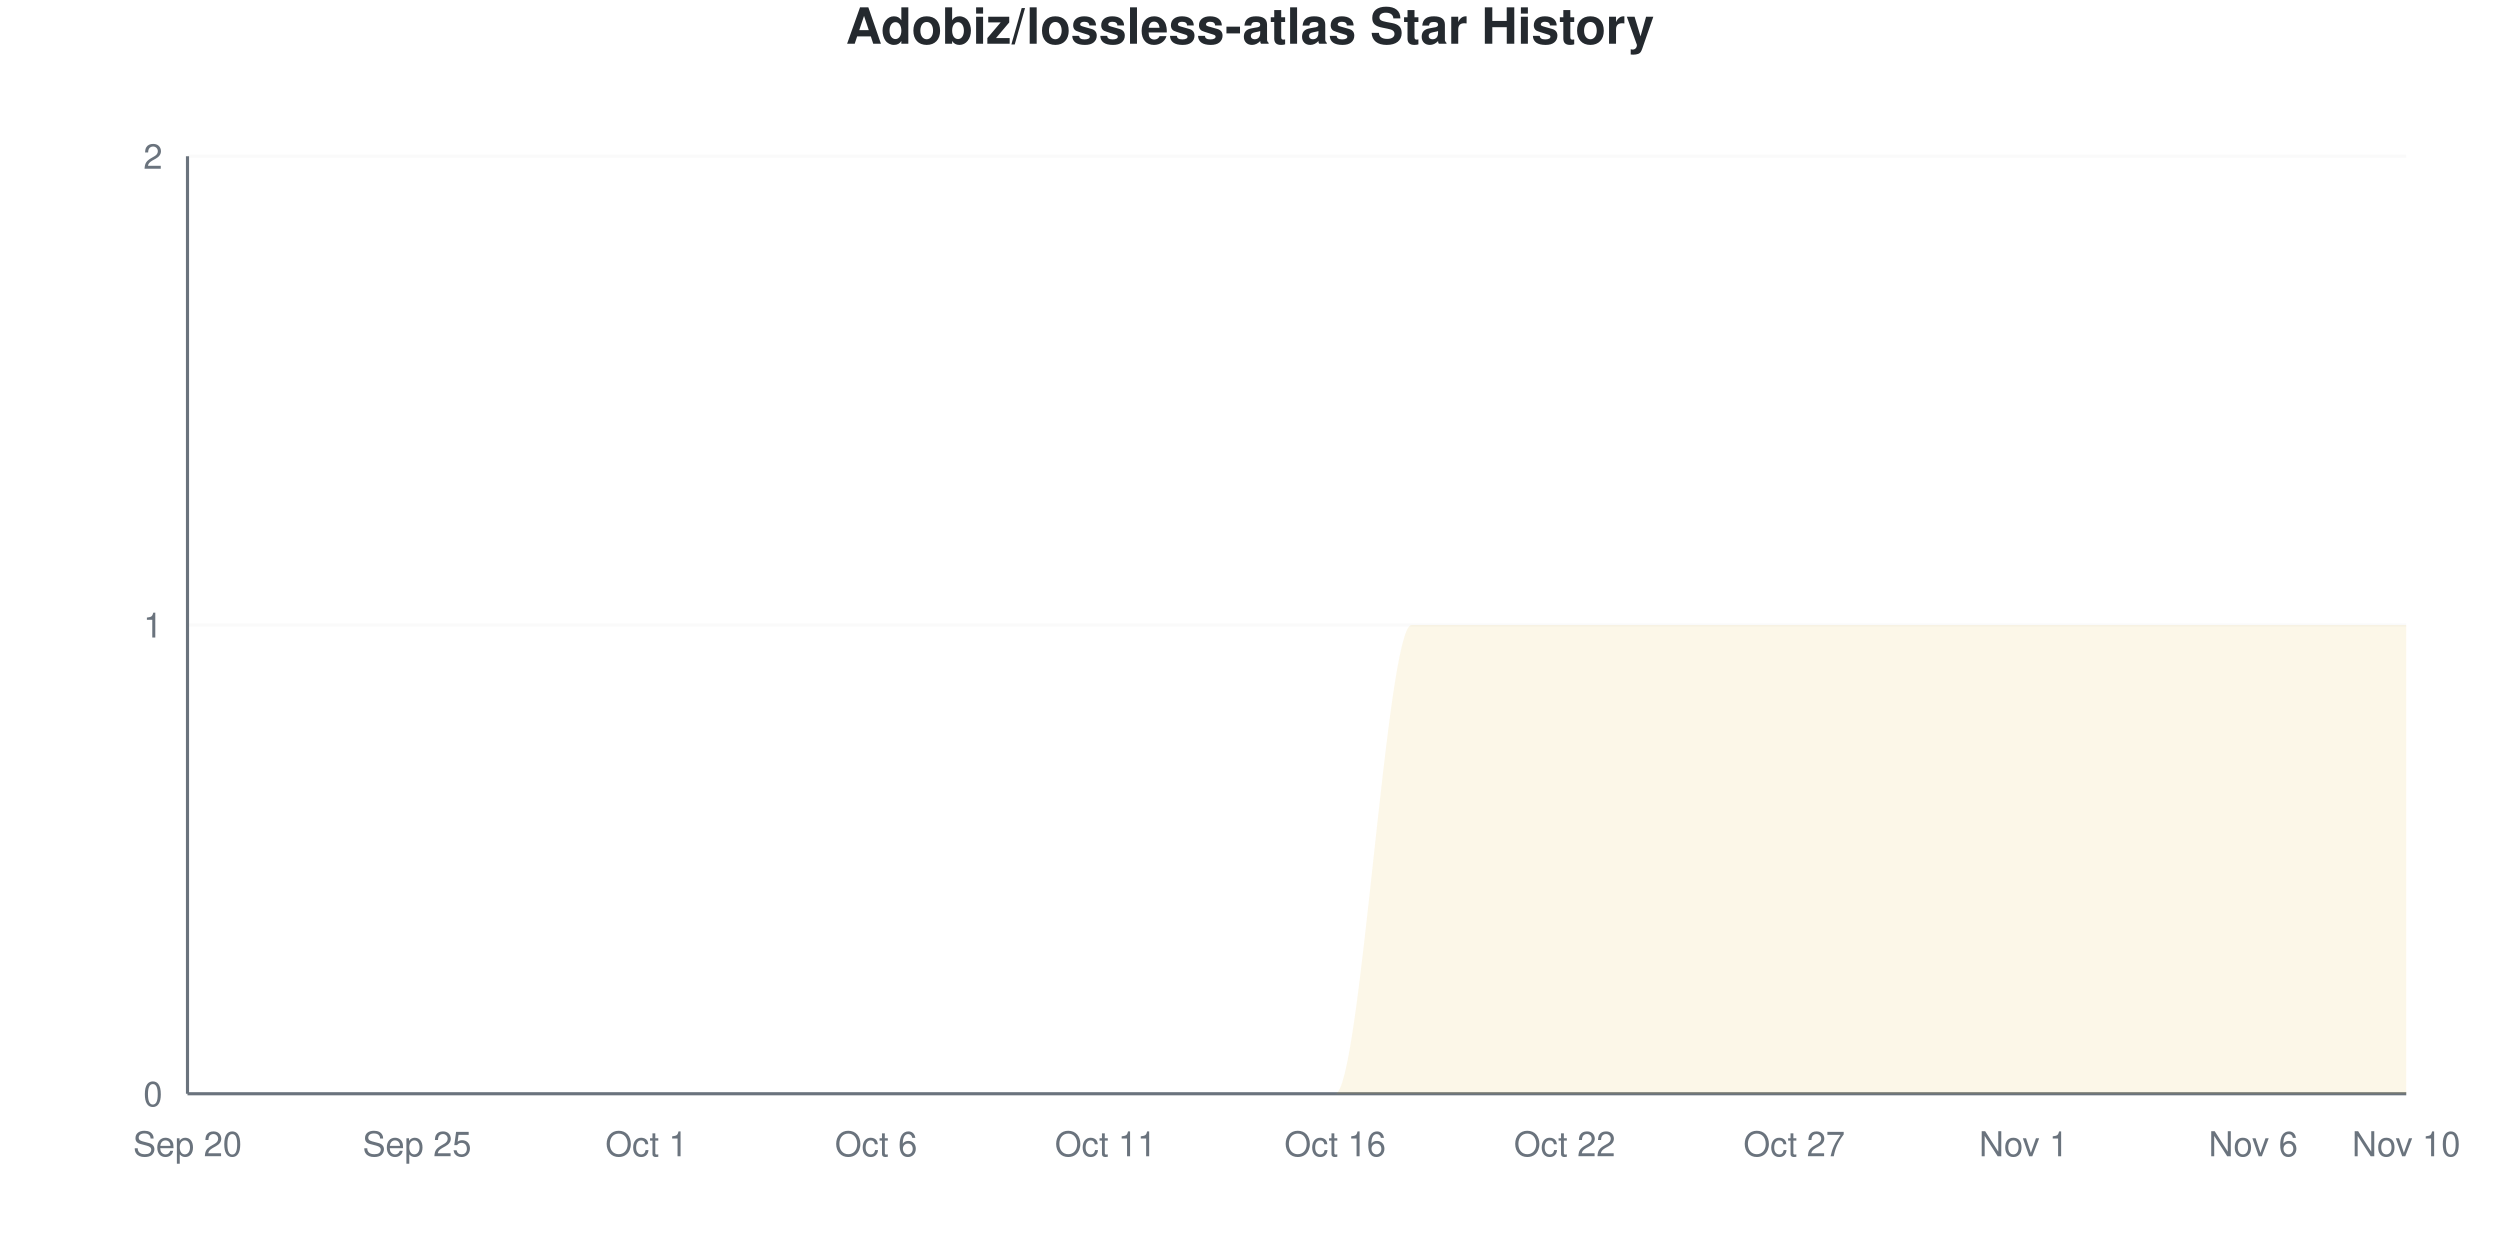
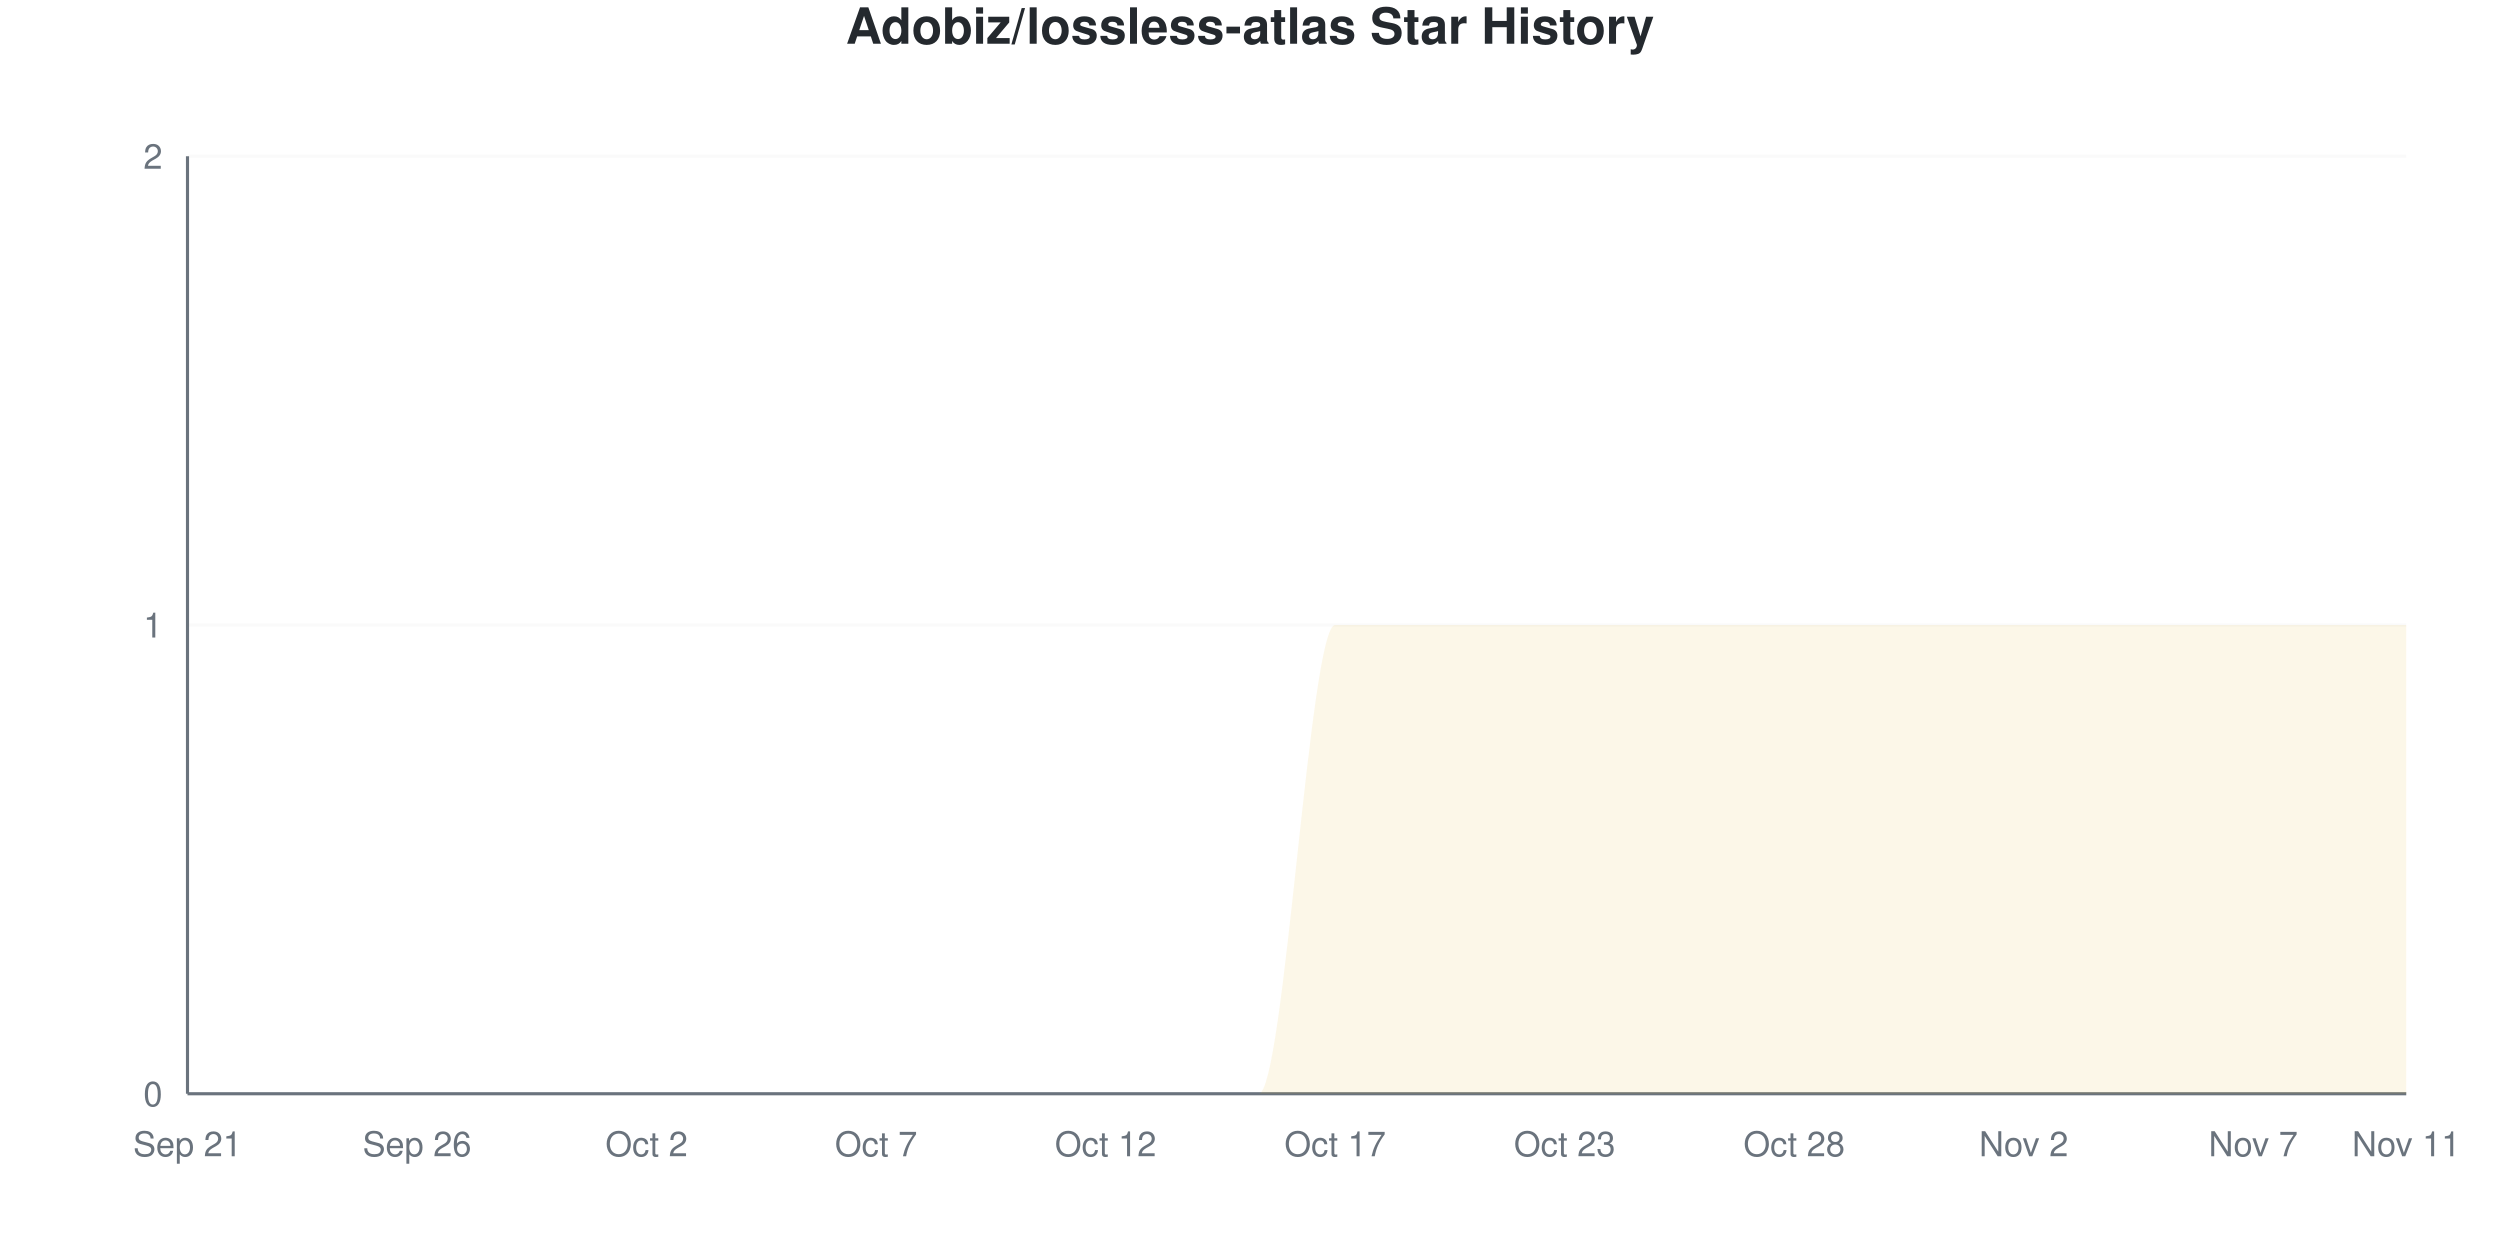
<svg xmlns="http://www.w3.org/2000/svg" viewBox="0 0 800 400" width="800" height="400">
  <style>
    @keyframes drawLine {
      to { stroke-dashoffset: 0; }
    }
    @keyframes fadeInPoint {
      from { opacity: 0; }
      to { opacity: 1; }
    }
    .data-line-0 {
      stroke-dasharray: 1257;
      stroke-dashoffset: 1257;
      animation: drawLine 2s ease-out forwards;
    }
    .data-point {
      opacity: 0;
      animation: fadeInPoint 0.5s ease-out forwards;
    }
    .chart-bg { fill: #fff; }
    .chart-text { fill: #24292e; }
    .chart-muted { fill: #6a737d; }
    .chart-grid { stroke: #eee; }
    .chart-axis { stroke: #6a737d; }
    @media (prefers-color-scheme: dark) {
      .chart-bg { fill: #0d1117; }
      .chart-text { fill: #e6edf3; }
      .chart-muted { fill: #8b949e; }
      .chart-grid { stroke: #21262d; }
      .chart-axis { stroke: #8b949e; }
    }
  </style>
  <rect width="800" height="400" class="chart-bg" />
  <text x="400" y="14" text-anchor="middle" class="chart-text" font-size="16" font-weight="bold" font-family="-apple-system, BlinkMacSystemFont, 'Segoe UI', Helvetica, Arial, sans-serif">Adobiz/lossless-atlas Star History</text>
  <g class="grid">
    <line x1="60" y1="350" x2="770" y2="350" class="chart-grid" stroke-opacity="0.3" />
    <text x="52" y="354" text-anchor="end" class="chart-muted" font-size="11" font-family="-apple-system, BlinkMacSystemFont, 'Segoe UI', Helvetica, Arial, sans-serif">0</text>
    <line x1="60" y1="200" x2="770" y2="200" class="chart-grid" stroke-opacity="0.3" />
    <text x="52" y="204" text-anchor="end" class="chart-muted" font-size="11" font-family="-apple-system, BlinkMacSystemFont, 'Segoe UI', Helvetica, Arial, sans-serif">1</text>
    <line x1="60" y1="50" x2="770" y2="50" class="chart-grid" stroke-opacity="0.3" />
    <text x="52" y="54" text-anchor="end" class="chart-muted" font-size="11" font-family="-apple-system, BlinkMacSystemFont, 'Segoe UI', Helvetica, Arial, sans-serif">2</text>
  </g>
  <g class="milestones">
    
  </g>
  <g class="x-axis">
-     <text x="60" y="370" text-anchor="middle" class="chart-muted" font-size="11" font-family="-apple-system, BlinkMacSystemFont, 'Segoe UI', Helvetica, Arial, sans-serif">Sep 20</text>
-     <text x="133.448" y="370" text-anchor="middle" class="chart-muted" font-size="11" font-family="-apple-system, BlinkMacSystemFont, 'Segoe UI', Helvetica, Arial, sans-serif">Sep 25</text>
-     <text x="206.897" y="370" text-anchor="middle" class="chart-muted" font-size="11" font-family="-apple-system, BlinkMacSystemFont, 'Segoe UI', Helvetica, Arial, sans-serif">Oct 1</text>
-     <text x="280.345" y="370" text-anchor="middle" class="chart-muted" font-size="11" font-family="-apple-system, BlinkMacSystemFont, 'Segoe UI', Helvetica, Arial, sans-serif">Oct 6</text>
-     <text x="353.793" y="370" text-anchor="middle" class="chart-muted" font-size="11" font-family="-apple-system, BlinkMacSystemFont, 'Segoe UI', Helvetica, Arial, sans-serif">Oct 11</text>
-     <text x="427.241" y="370" text-anchor="middle" class="chart-muted" font-size="11" font-family="-apple-system, BlinkMacSystemFont, 'Segoe UI', Helvetica, Arial, sans-serif">Oct 16</text>
-     <text x="500.69" y="370" text-anchor="middle" class="chart-muted" font-size="11" font-family="-apple-system, BlinkMacSystemFont, 'Segoe UI', Helvetica, Arial, sans-serif">Oct 22</text>
-     <text x="574.138" y="370" text-anchor="middle" class="chart-muted" font-size="11" font-family="-apple-system, BlinkMacSystemFont, 'Segoe UI', Helvetica, Arial, sans-serif">Oct 27</text>
-     <text x="647.586" y="370" text-anchor="middle" class="chart-muted" font-size="11" font-family="-apple-system, BlinkMacSystemFont, 'Segoe UI', Helvetica, Arial, sans-serif">Nov 1</text>
-     <text x="721.034" y="370" text-anchor="middle" class="chart-muted" font-size="11" font-family="-apple-system, BlinkMacSystemFont, 'Segoe UI', Helvetica, Arial, sans-serif">Nov 6</text>
-     <text x="770" y="370" text-anchor="middle" class="chart-muted" font-size="11" font-family="-apple-system, BlinkMacSystemFont, 'Segoe UI', Helvetica, Arial, sans-serif">Nov 10</text>
+     <text x="60" y="370" text-anchor="middle" class="chart-muted" font-size="11" font-family="-apple-system, BlinkMacSystemFont, 'Segoe UI', Helvetica, Arial, sans-serif">Sep 21</text>
+     <text x="133.448" y="370" text-anchor="middle" class="chart-muted" font-size="11" font-family="-apple-system, BlinkMacSystemFont, 'Segoe UI', Helvetica, Arial, sans-serif">Sep 26</text>
+     <text x="206.897" y="370" text-anchor="middle" class="chart-muted" font-size="11" font-family="-apple-system, BlinkMacSystemFont, 'Segoe UI', Helvetica, Arial, sans-serif">Oct 2</text>
+     <text x="280.345" y="370" text-anchor="middle" class="chart-muted" font-size="11" font-family="-apple-system, BlinkMacSystemFont, 'Segoe UI', Helvetica, Arial, sans-serif">Oct 7</text>
+     <text x="353.793" y="370" text-anchor="middle" class="chart-muted" font-size="11" font-family="-apple-system, BlinkMacSystemFont, 'Segoe UI', Helvetica, Arial, sans-serif">Oct 12</text>
+     <text x="427.241" y="370" text-anchor="middle" class="chart-muted" font-size="11" font-family="-apple-system, BlinkMacSystemFont, 'Segoe UI', Helvetica, Arial, sans-serif">Oct 17</text>
+     <text x="500.69" y="370" text-anchor="middle" class="chart-muted" font-size="11" font-family="-apple-system, BlinkMacSystemFont, 'Segoe UI', Helvetica, Arial, sans-serif">Oct 23</text>
+     <text x="574.138" y="370" text-anchor="middle" class="chart-muted" font-size="11" font-family="-apple-system, BlinkMacSystemFont, 'Segoe UI', Helvetica, Arial, sans-serif">Oct 28</text>
+     <text x="647.586" y="370" text-anchor="middle" class="chart-muted" font-size="11" font-family="-apple-system, BlinkMacSystemFont, 'Segoe UI', Helvetica, Arial, sans-serif">Nov 2</text>
+     <text x="721.034" y="370" text-anchor="middle" class="chart-muted" font-size="11" font-family="-apple-system, BlinkMacSystemFont, 'Segoe UI', Helvetica, Arial, sans-serif">Nov 7</text>
+     <text x="770" y="370" text-anchor="middle" class="chart-muted" font-size="11" font-family="-apple-system, BlinkMacSystemFont, 'Segoe UI', Helvetica, Arial, sans-serif">Nov 11</text>
  </g>
  <line x1="60" y1="50" x2="60" y2="350" class="chart-axis" stroke-width="1" />
  <line x1="60" y1="350" x2="770" y2="350" class="chart-axis" stroke-width="1" />
-   <path d="M60,350 L60,350 C68.161,350 76.322,350 84.483,350 C92.644,350 100.805,350 108.966,350 C117.126,350 125.287,350 133.448,350 C141.609,350 149.77,350 157.931,350 C166.092,350 174.253,350 182.414,350 C190.575,350 198.736,350 206.897,350 C215.057,350 223.218,350 231.379,350 C239.54,350 247.701,350 255.862,350 C264.023,350 272.184,350 280.345,350 C288.506,350 296.667,350 304.828,350 C312.989,350 321.149,350 329.31,350 C337.471,350 345.632,350 353.793,350 C361.954,350 370.115,350 378.276,350 C386.437,350 394.598,350 402.759,350 C410.92,350 419.08,350 427.241,350 C435.402,350 443.563,200 451.724,200 C459.885,200 468.046,200 476.207,200 C484.368,200 492.529,200 500.69,200 C508.851,200 517.011,200 525.172,200 C533.333,200 541.494,200 549.655,200 C557.816,200 565.977,200 574.138,200 C582.299,200 590.46,200 598.621,200 C606.782,200 614.943,200 623.103,200 C631.264,200 639.425,200 647.586,200 C655.747,200 663.908,200 672.069,200 C680.23,200 688.391,200 696.552,200 C704.713,200 712.874,200 721.034,200 C729.195,200 737.356,200 745.517,200 C753.678,200 761.839,200 770,200 L770,350 L60,350 Z" fill="#dfb317" fill-opacity="0.1" />
-   <path d="M60,350 L60,350 C68.161,350 76.322,350 84.483,350 C92.644,350 100.805,350 108.966,350 C117.126,350 125.287,350 133.448,350 C141.609,350 149.77,350 157.931,350 C166.092,350 174.253,350 182.414,350 C190.575,350 198.736,350 206.897,350 C215.057,350 223.218,350 231.379,350 C239.54,350 247.701,350 255.862,350 C264.023,350 272.184,350 280.345,350 C288.506,350 296.667,350 304.828,350 C312.989,350 321.149,350 329.31,350 C337.471,350 345.632,350 353.793,350 C361.954,350 370.115,350 378.276,350 C386.437,350 394.598,350 402.759,350 C410.92,350 419.08,350 427.241,350 C435.402,350 443.563,200 451.724,200 C459.885,200 468.046,200 476.207,200 C484.368,200 492.529,200 500.69,200 C508.851,200 517.011,200 525.172,200 C533.333,200 541.494,200 549.655,200 C557.816,200 565.977,200 574.138,200 C582.299,200 590.46,200 598.621,200 C606.782,200 614.943,200 623.103,200 C631.264,200 639.425,200 647.586,200 C655.747,200 663.908,200 672.069,200 C680.23,200 688.391,200 696.552,200 C704.713,200 712.874,200 721.034,200 C729.195,200 737.356,200 745.517,200 C753.678,200 761.839,200 770,200" fill="none" stroke="#dfb317" stroke-width="2.5" class="data-line-0" />
+   <path d="M60,350 L60,350 C68.161,350 76.322,350 84.483,350 C92.644,350 100.805,350 108.966,350 C117.126,350 125.287,350 133.448,350 C141.609,350 149.77,350 157.931,350 C166.092,350 174.253,350 182.414,350 C190.575,350 198.736,350 206.897,350 C215.057,350 223.218,350 231.379,350 C239.54,350 247.701,350 255.862,350 C264.023,350 272.184,350 280.345,350 C288.506,350 296.667,350 304.828,350 C312.989,350 321.149,350 329.31,350 C337.471,350 345.632,350 353.793,350 C361.954,350 370.115,350 378.276,350 C386.437,350 394.598,350 402.759,350 C410.92,350 419.08,200 427.241,200 C435.402,200 443.563,200 451.724,200 C459.885,200 468.046,200 476.207,200 C484.368,200 492.529,200 500.69,200 C508.851,200 517.011,200 525.172,200 C533.333,200 541.494,200 549.655,200 C557.816,200 565.977,200 574.138,200 C582.299,200 590.46,200 598.621,200 C606.782,200 614.943,200 623.103,200 C631.264,200 639.425,200 647.586,200 C655.747,200 663.908,200 672.069,200 C680.23,200 688.391,200 696.552,200 C704.713,200 712.874,200 721.034,200 C729.195,200 737.356,200 745.517,200 C753.678,200 761.839,200 770,200 L770,350 L60,350 Z" fill="#dfb317" fill-opacity="0.1" />
+   <path d="M60,350 L60,350 C68.161,350 76.322,350 84.483,350 C92.644,350 100.805,350 108.966,350 C117.126,350 125.287,350 133.448,350 C141.609,350 149.77,350 157.931,350 C166.092,350 174.253,350 182.414,350 C190.575,350 198.736,350 206.897,350 C215.057,350 223.218,350 231.379,350 C239.54,350 247.701,350 255.862,350 C264.023,350 272.184,350 280.345,350 C288.506,350 296.667,350 304.828,350 C312.989,350 321.149,350 329.31,350 C337.471,350 345.632,350 353.793,350 C361.954,350 370.115,350 378.276,350 C386.437,350 394.598,350 402.759,350 C410.92,350 419.08,200 427.241,200 C435.402,200 443.563,200 451.724,200 C459.885,200 468.046,200 476.207,200 C484.368,200 492.529,200 500.69,200 C508.851,200 517.011,200 525.172,200 C533.333,200 541.494,200 549.655,200 C557.816,200 565.977,200 574.138,200 C582.299,200 590.46,200 598.621,200 C606.782,200 614.943,200 623.103,200 C631.264,200 639.425,200 647.586,200 C655.747,200 663.908,200 672.069,200 C680.23,200 688.391,200 696.552,200 C704.713,200 712.874,200 721.034,200 C729.195,200 737.356,200 745.517,200 C753.678,200 761.839,200 770,200" fill="none" stroke="#dfb317" stroke-width="2.5" class="data-line-0" />
  <g class="points">
    <circle cx="60" cy="350" r="4" fill="#dfb317" class="data-point" style="animation-delay: 1.50s" />
    <circle cx="84.483" cy="350" r="4" fill="#dfb317" class="data-point" style="animation-delay: 1.55s" />
    <circle cx="108.966" cy="350" r="4" fill="#dfb317" class="data-point" style="animation-delay: 1.60s" />
    <circle cx="133.448" cy="350" r="4" fill="#dfb317" class="data-point" style="animation-delay: 1.65s" />
    <circle cx="157.931" cy="350" r="4" fill="#dfb317" class="data-point" style="animation-delay: 1.70s" />
    <circle cx="182.414" cy="350" r="4" fill="#dfb317" class="data-point" style="animation-delay: 1.75s" />
    <circle cx="206.897" cy="350" r="4" fill="#dfb317" class="data-point" style="animation-delay: 1.80s" />
    <circle cx="231.379" cy="350" r="4" fill="#dfb317" class="data-point" style="animation-delay: 1.85s" />
    <circle cx="255.862" cy="350" r="4" fill="#dfb317" class="data-point" style="animation-delay: 1.90s" />
    <circle cx="280.345" cy="350" r="4" fill="#dfb317" class="data-point" style="animation-delay: 1.95s" />
    <circle cx="304.828" cy="350" r="4" fill="#dfb317" class="data-point" style="animation-delay: 2.00s" />
    <circle cx="329.31" cy="350" r="4" fill="#dfb317" class="data-point" style="animation-delay: 2.05s" />
    <circle cx="353.793" cy="350" r="4" fill="#dfb317" class="data-point" style="animation-delay: 2.10s" />
    <circle cx="378.276" cy="350" r="4" fill="#dfb317" class="data-point" style="animation-delay: 2.15s" />
    <circle cx="402.759" cy="350" r="4" fill="#dfb317" class="data-point" style="animation-delay: 2.20s" />
-     <circle cx="427.241" cy="350" r="4" fill="#dfb317" class="data-point" style="animation-delay: 2.25s" />
+     <circle cx="427.241" cy="200" r="4" fill="#dfb317" class="data-point" style="animation-delay: 2.25s" />
    <circle cx="451.724" cy="200" r="4" fill="#dfb317" class="data-point" style="animation-delay: 2.30s" />
    <circle cx="476.207" cy="200" r="4" fill="#dfb317" class="data-point" style="animation-delay: 2.35s" />
    <circle cx="500.69" cy="200" r="4" fill="#dfb317" class="data-point" style="animation-delay: 2.40s" />
    <circle cx="525.172" cy="200" r="4" fill="#dfb317" class="data-point" style="animation-delay: 2.45s" />
    <circle cx="549.655" cy="200" r="4" fill="#dfb317" class="data-point" style="animation-delay: 2.50s" />
    <circle cx="574.138" cy="200" r="4" fill="#dfb317" class="data-point" style="animation-delay: 2.55s" />
    <circle cx="598.621" cy="200" r="4" fill="#dfb317" class="data-point" style="animation-delay: 2.60s" />
    <circle cx="623.103" cy="200" r="4" fill="#dfb317" class="data-point" style="animation-delay: 2.65s" />
    <circle cx="647.586" cy="200" r="4" fill="#dfb317" class="data-point" style="animation-delay: 2.70s" />
    <circle cx="672.069" cy="200" r="4" fill="#dfb317" class="data-point" style="animation-delay: 2.75s" />
    <circle cx="696.552" cy="200" r="4" fill="#dfb317" class="data-point" style="animation-delay: 2.80s" />
    <circle cx="721.034" cy="200" r="4" fill="#dfb317" class="data-point" style="animation-delay: 2.85s" />
    <circle cx="745.517" cy="200" r="4" fill="#dfb317" class="data-point" style="animation-delay: 2.90s" />
    <circle cx="770" cy="200" r="4" fill="#dfb317" class="data-point" style="animation-delay: 2.95s" />
  </g>
</svg>
